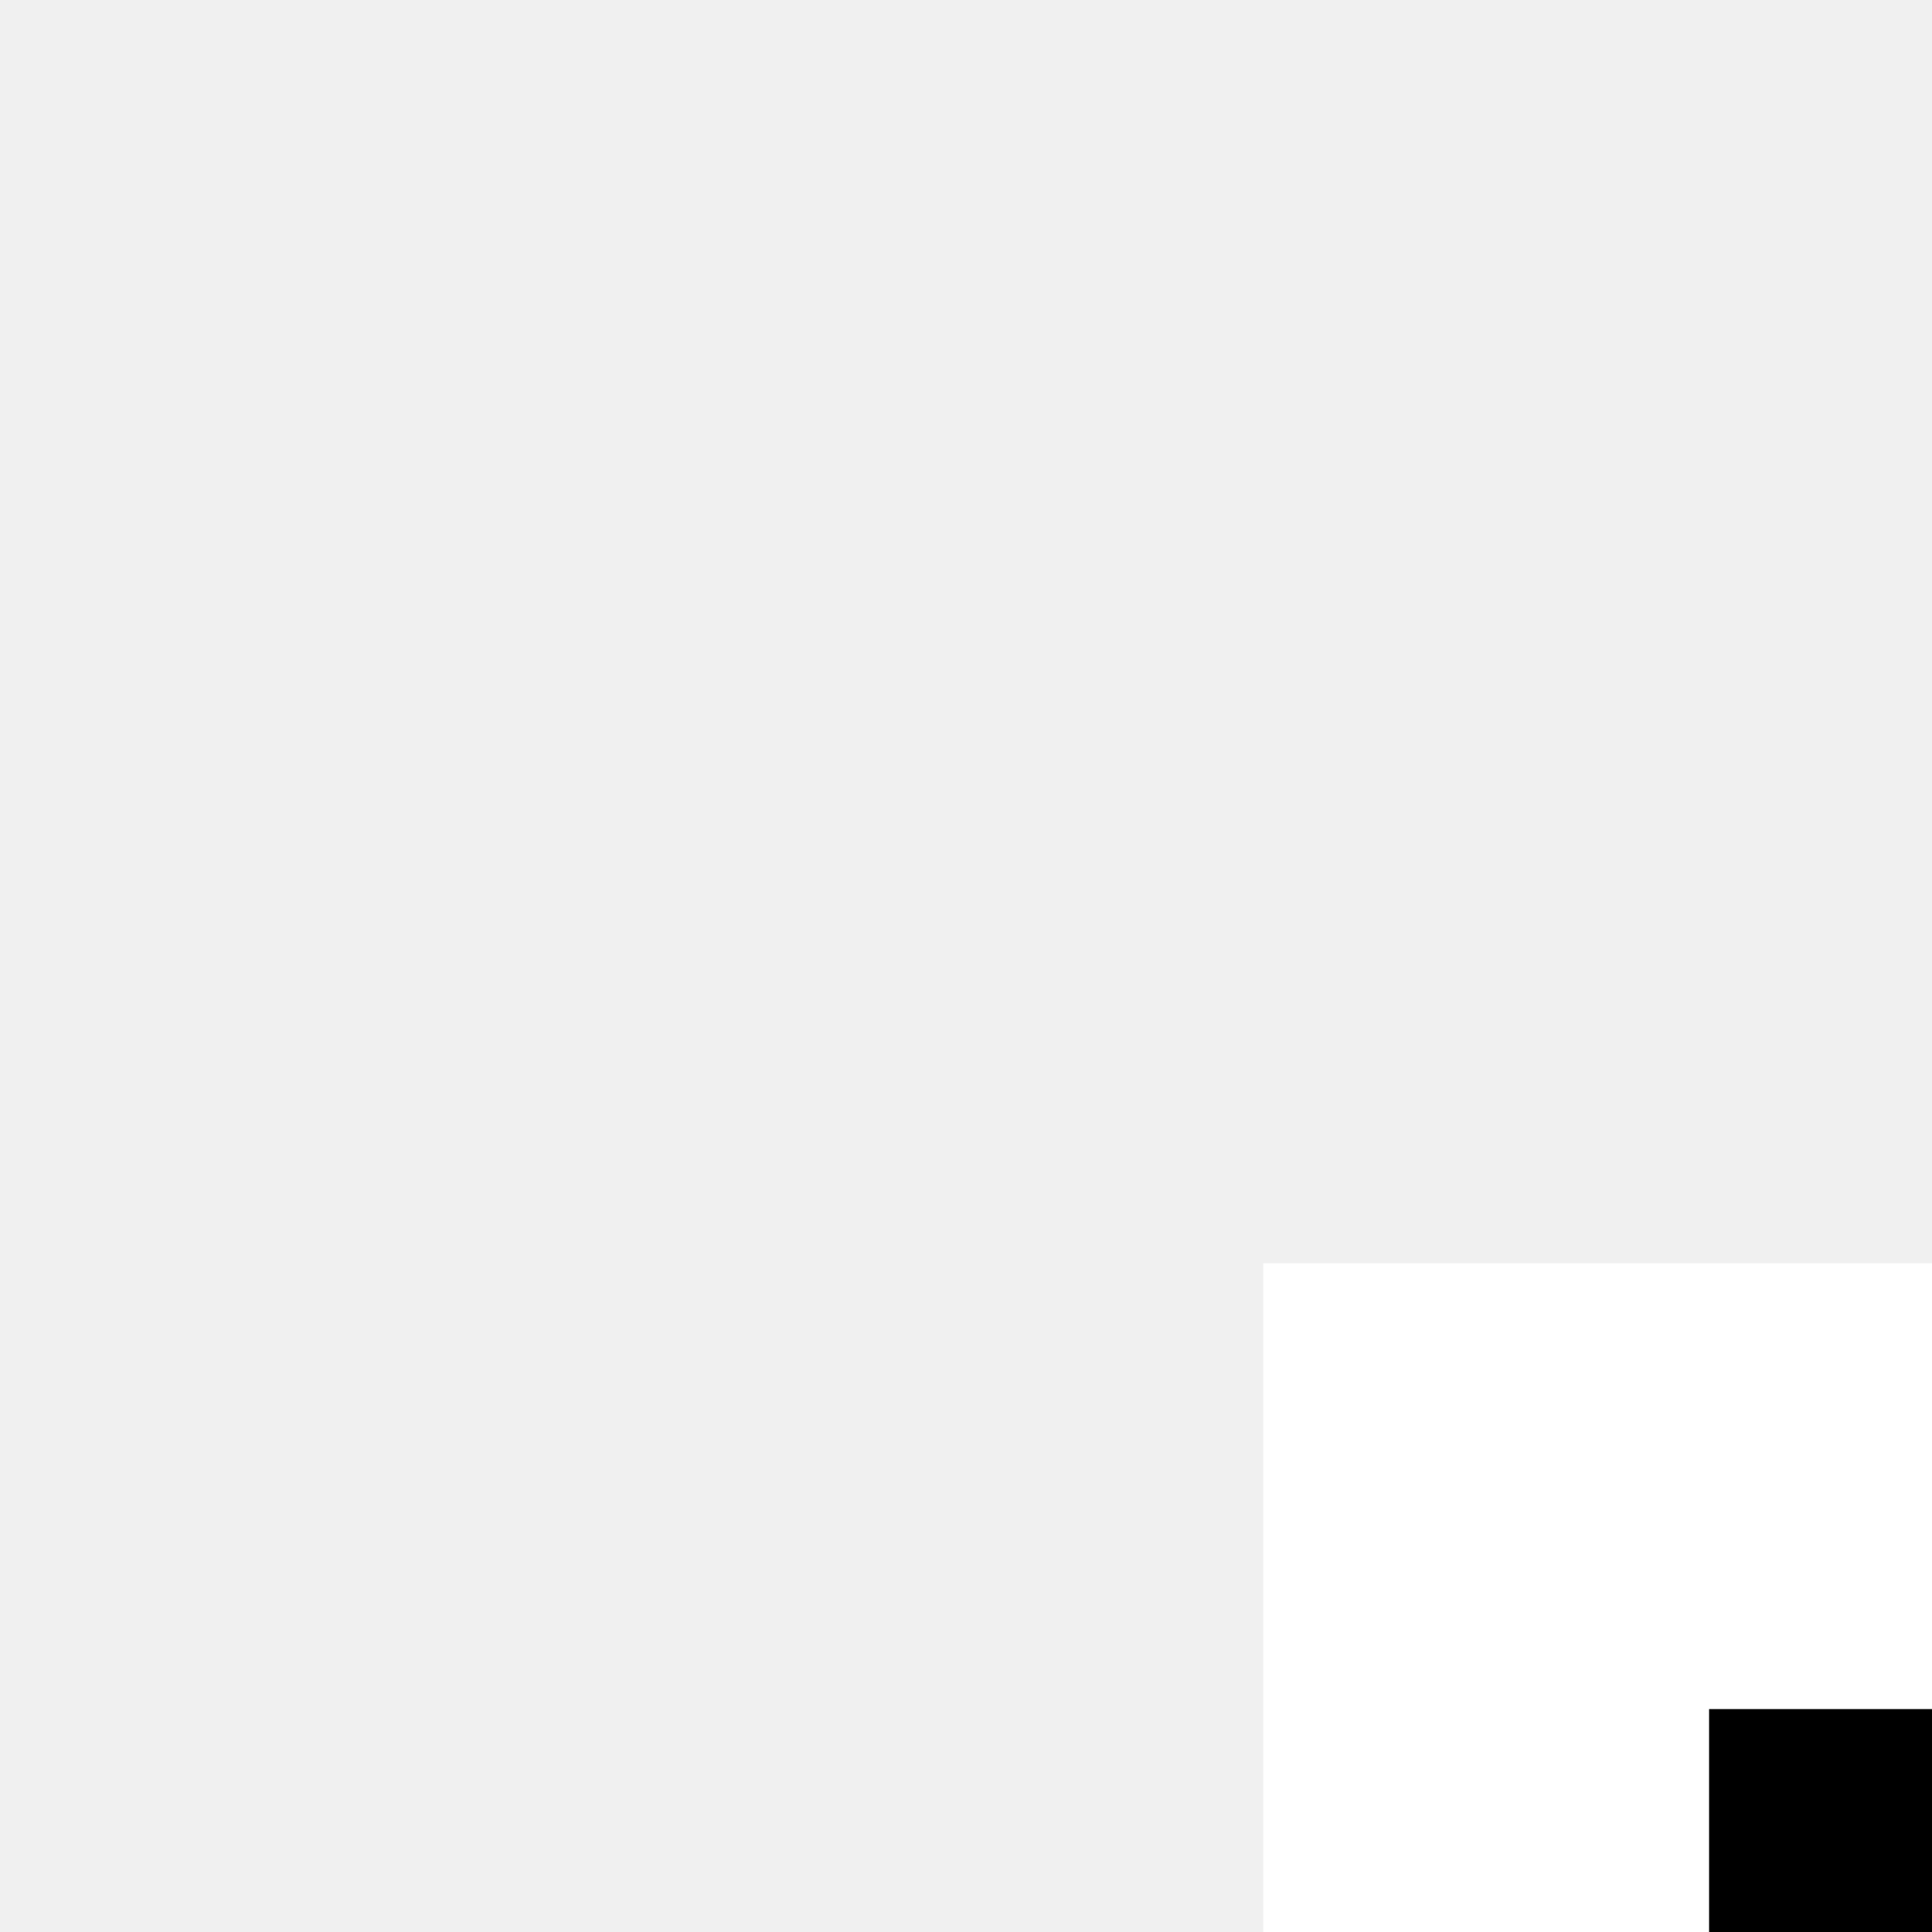
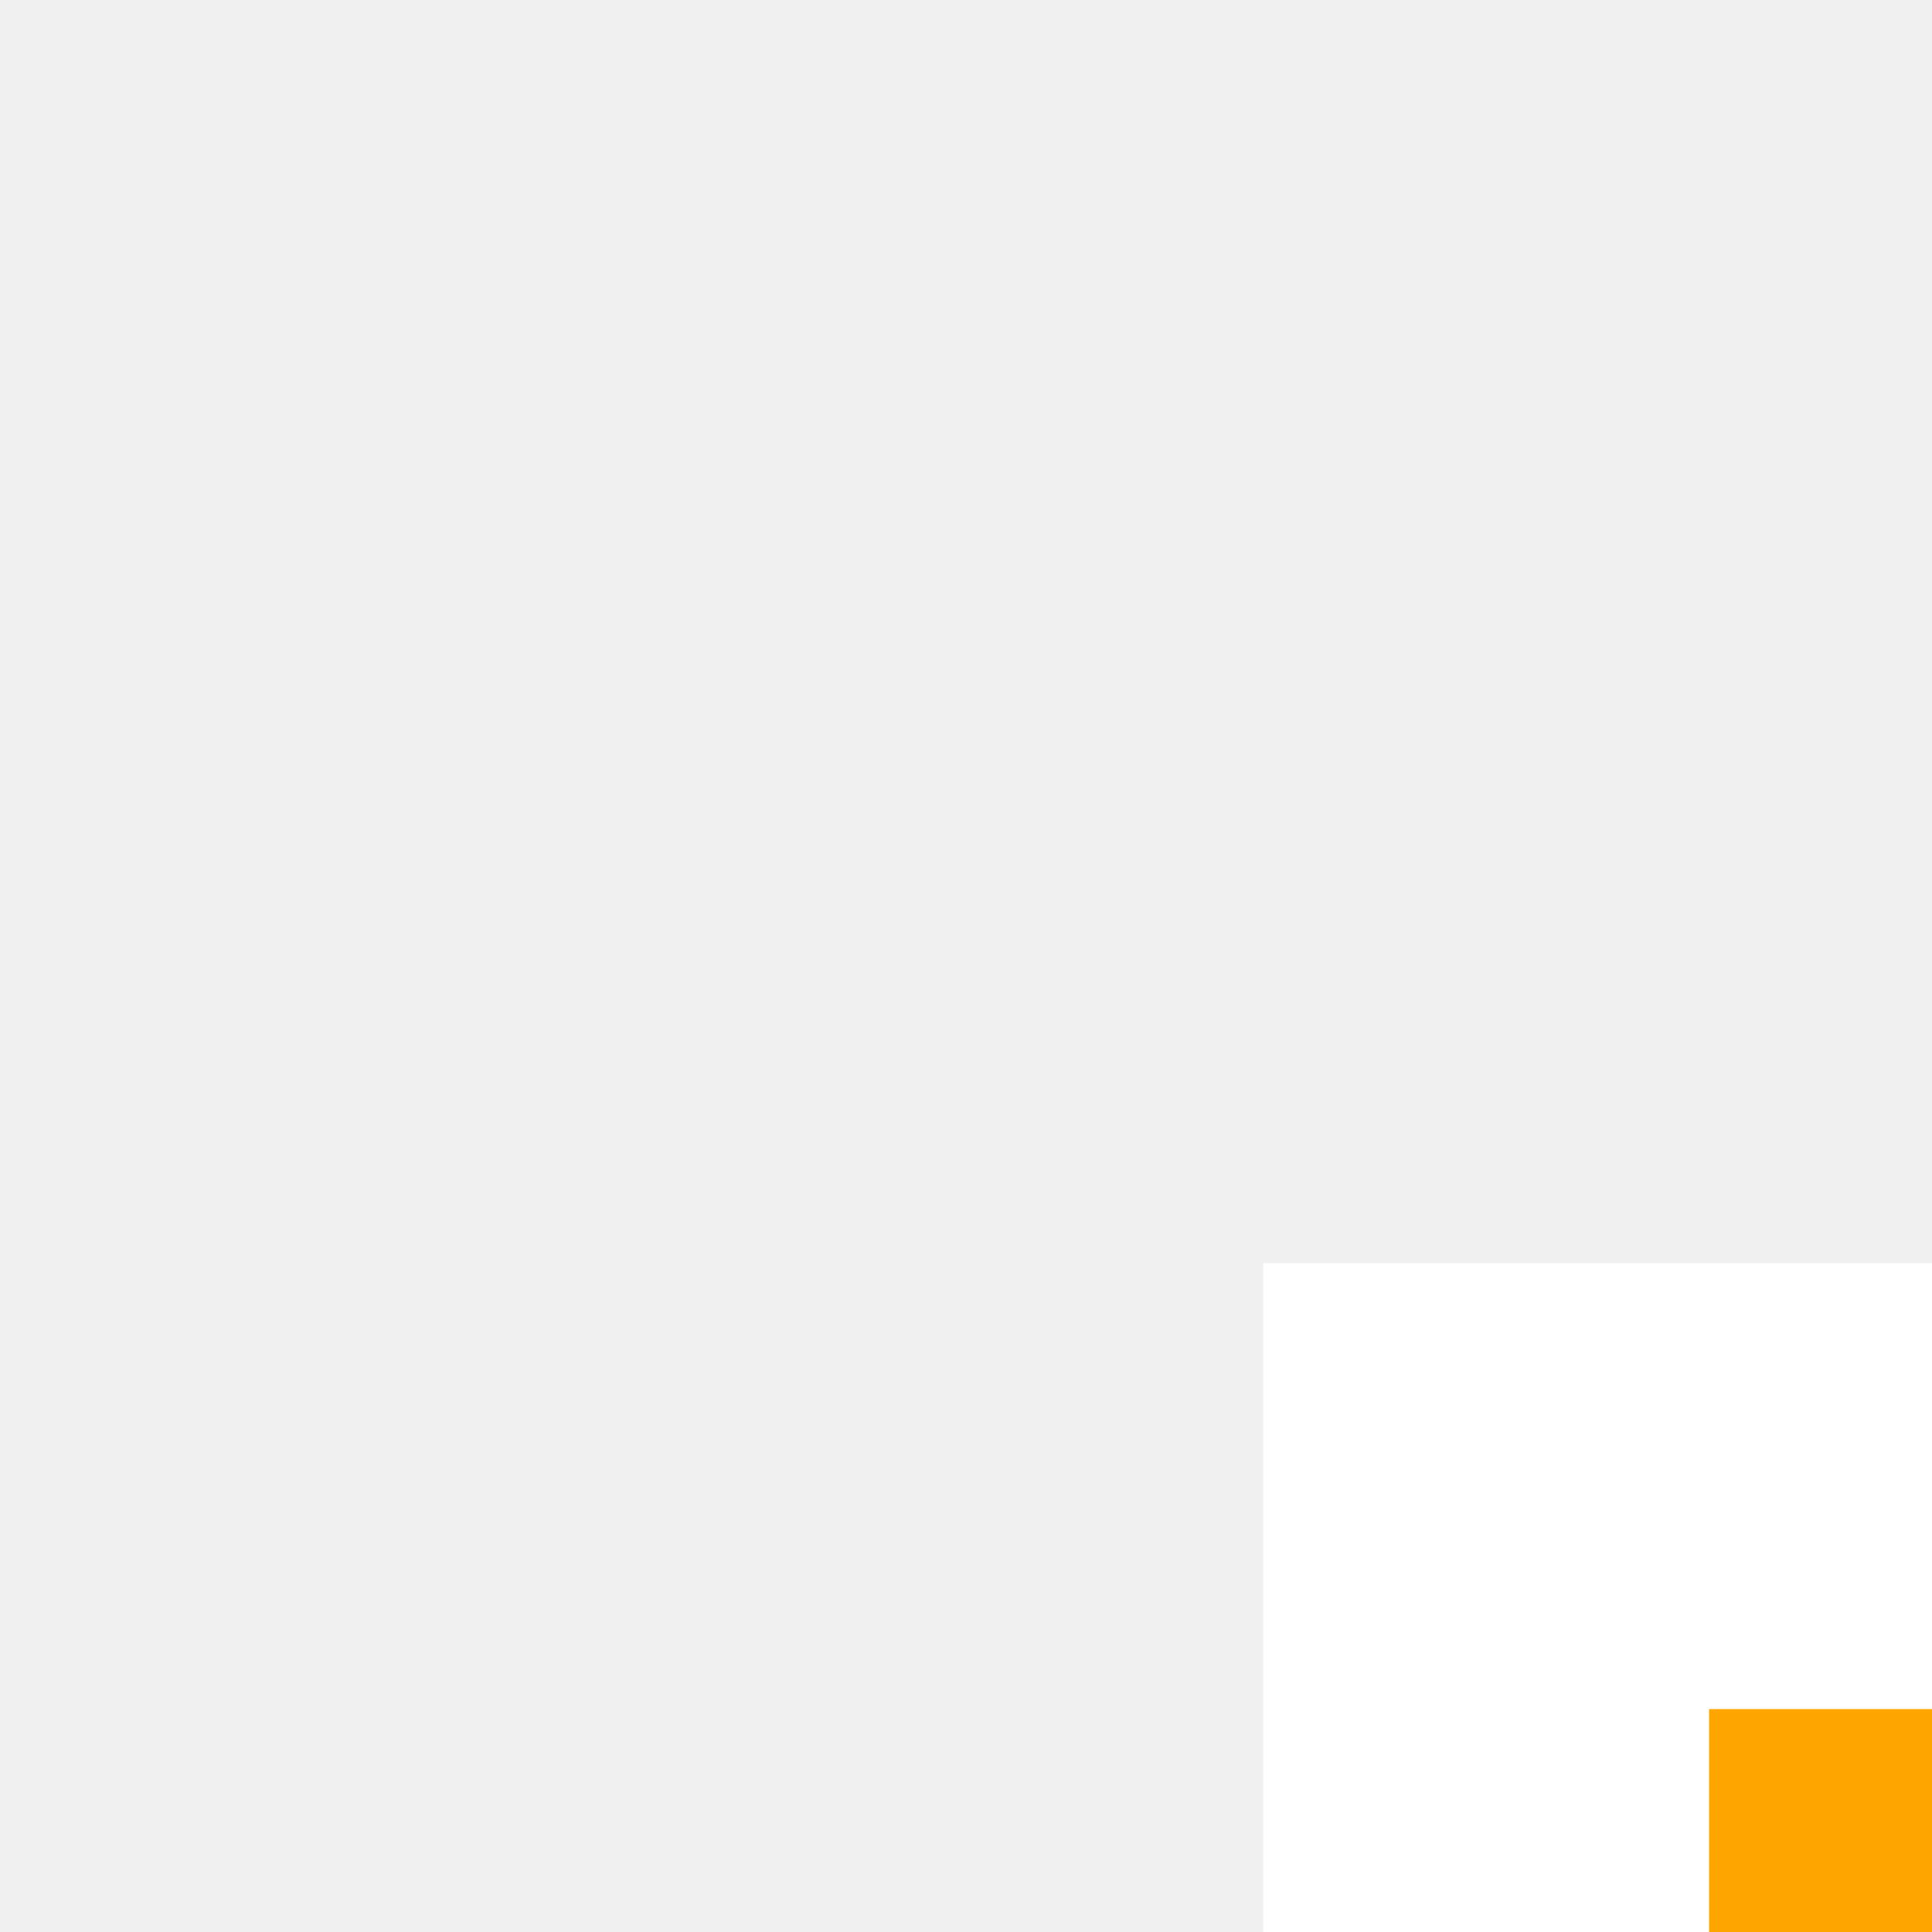
<svg xmlns="http://www.w3.org/2000/svg">
-   <rect id="logo" x="10" y="10" width="10" height="10" style="fill:black; stroke:white; stroke-width:3;" />
+   <rect id="logo" x="10" y="10" width="10" height="10" style="fill:orange; stroke:white; stroke-width:3;" />
</svg>
